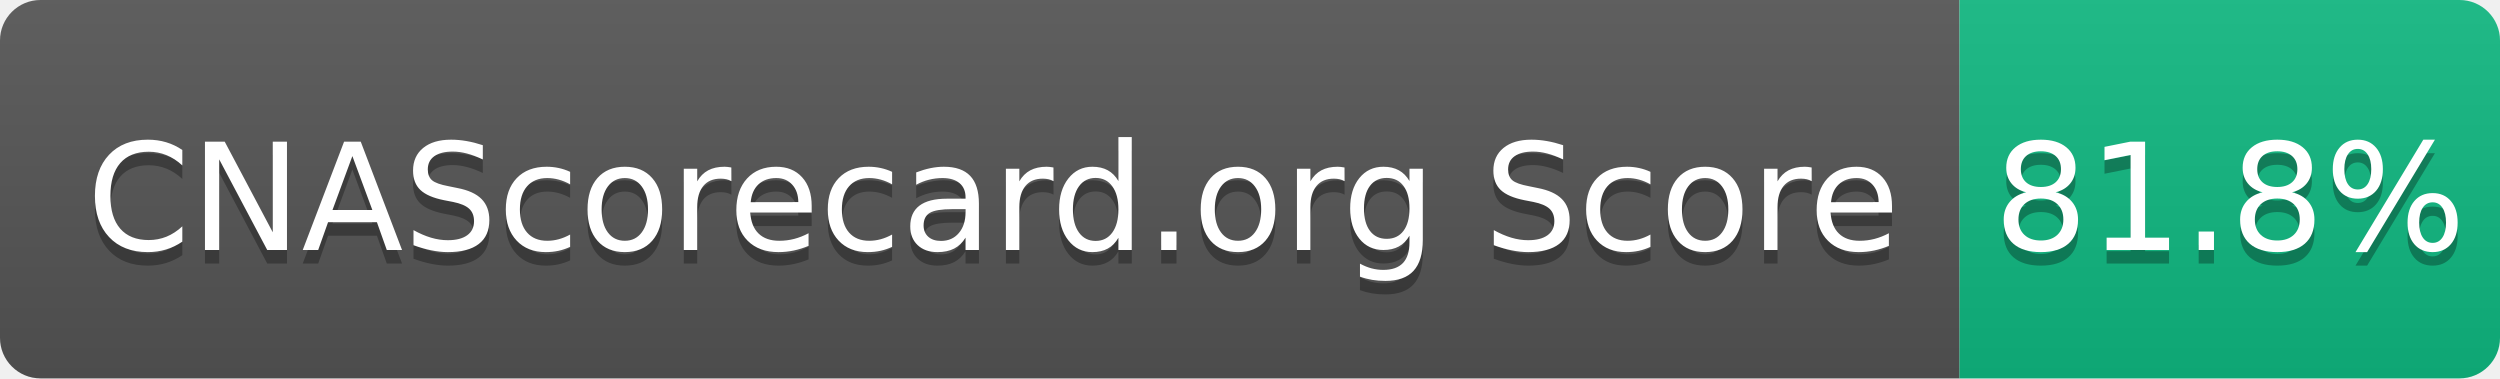
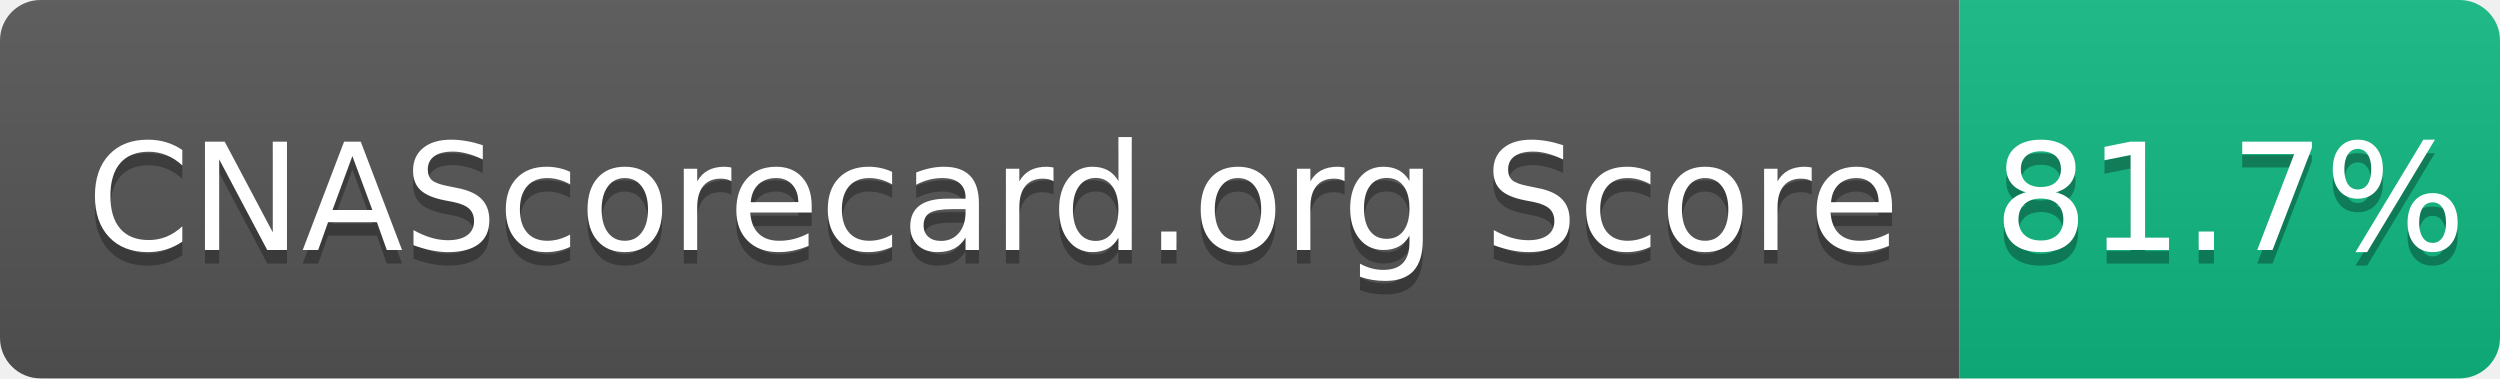
- <svg xmlns="http://www.w3.org/2000/svg" width="185" height="28" role="img" aria-label="CNAScorecard.org Score: 81.8%">
+ <svg xmlns="http://www.w3.org/2000/svg" width="185" height="28" role="img" aria-label="CNAScorecard.org Score: 81.7%">
  <linearGradient id="s" x2="0" y2="100%">
    <stop offset="0" stop-color="#bbb" stop-opacity=".1" />
    <stop offset="1" stop-opacity=".1" />
  </linearGradient>
  <clipPath id="r">
    <rect width="185" height="28" rx="3" fill="#fff" />
  </clipPath>
  <g clip-path="url(#r)">
    <rect width="145" height="28" fill="#555" />
    <rect x="145" width="40" height="28" fill="#10B981" />
    <rect width="185" height="28" fill="url(#s)" />
  </g>
  <g fill="#fff" text-anchor="middle" font-family="Verdana,Geneva,DejaVu Sans,sans-serif" text-rendering="geometricPrecision" font-size="110">
    <text aria-hidden="true" x="735" y="195" fill="#010101" fill-opacity=".3" transform="scale(.1)" textLength="1350">CNAScorecard.org Score</text>
    <text x="735" y="185" transform="scale(.1)" fill="#fff" textLength="1350">CNAScorecard.org Score</text>
-     <text aria-hidden="true" x="1650" y="195" fill="#010101" fill-opacity=".3" transform="scale(.1)" textLength="300">81.8%</text>
-     <text x="1650" y="185" transform="scale(.1)" fill="#fff" textLength="300">81.8%</text>
+     <text aria-hidden="true" x="1650" y="195" fill="#010101" fill-opacity=".3" transform="scale(.1)" textLength="300">81.7%</text>
+     <text x="1650" y="185" transform="scale(.1)" fill="#fff" textLength="300">81.7%</text>
  </g>
</svg>
